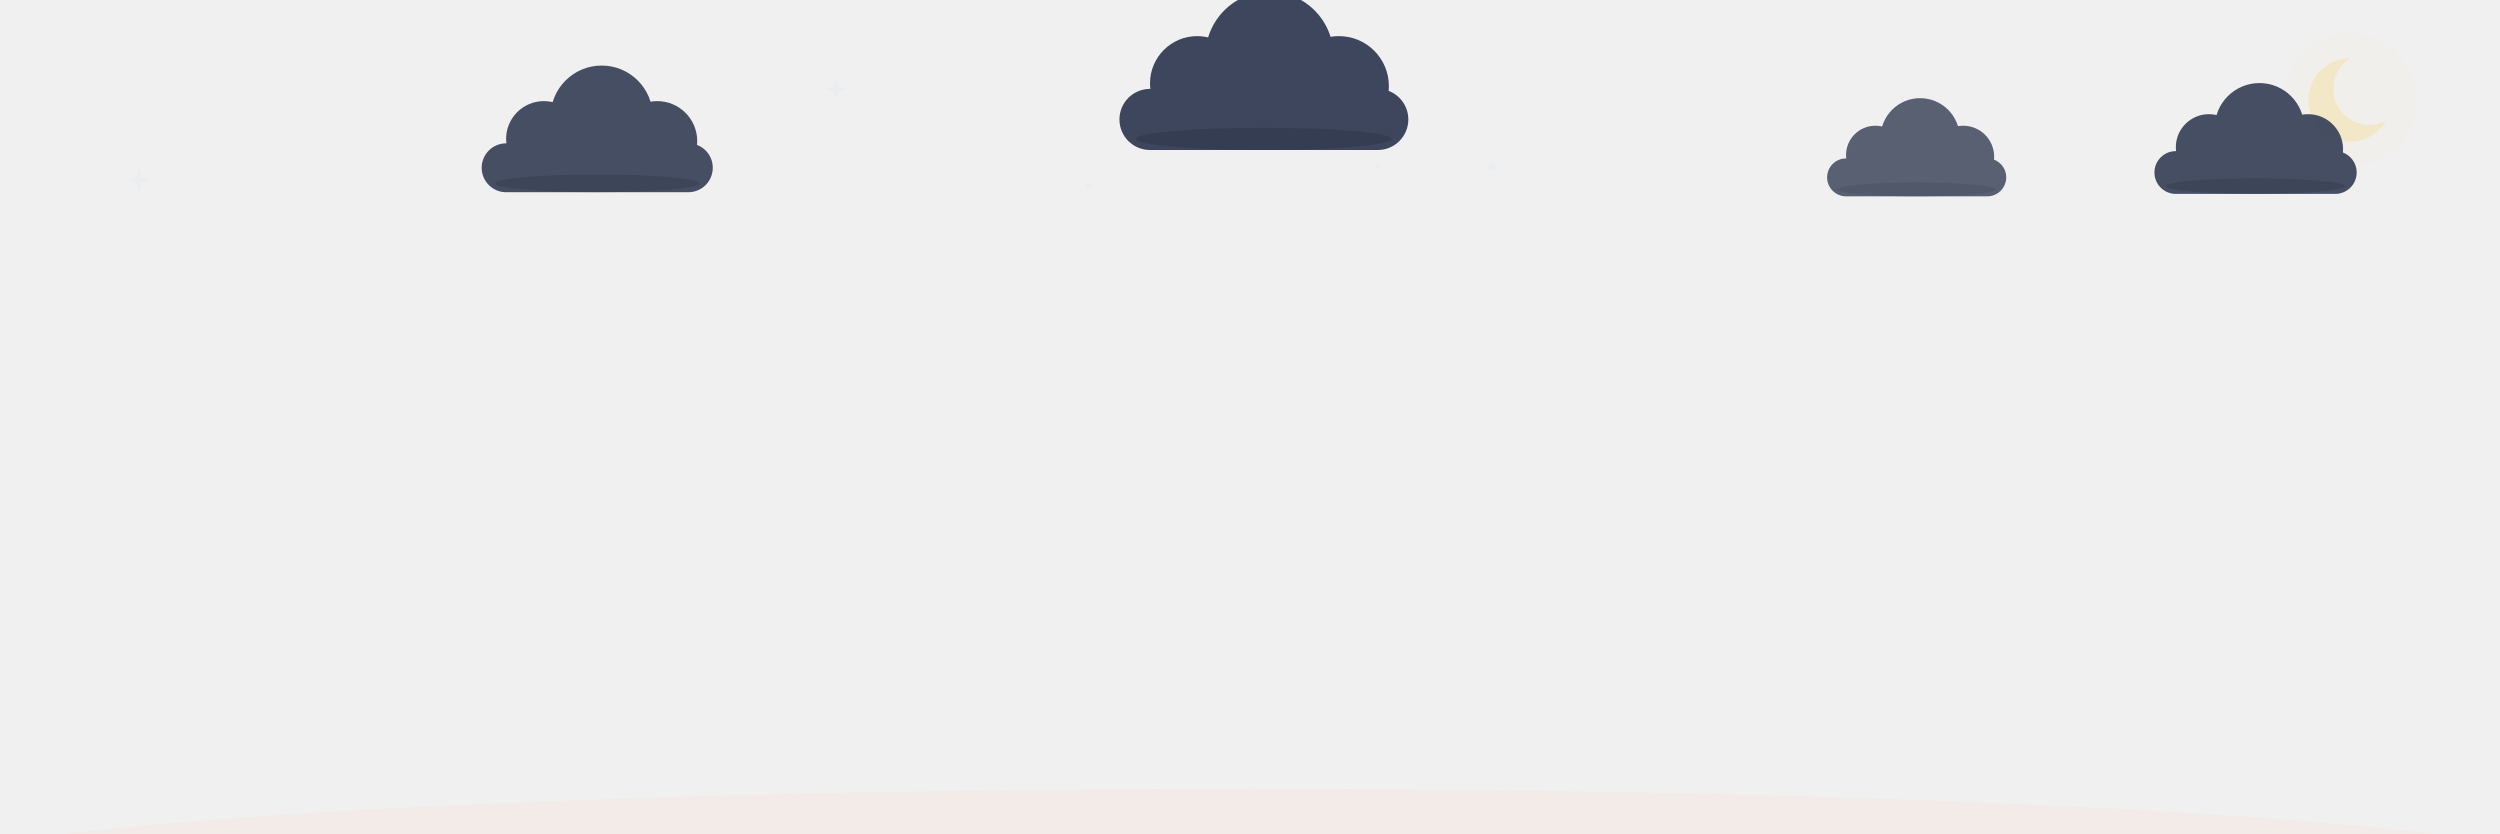
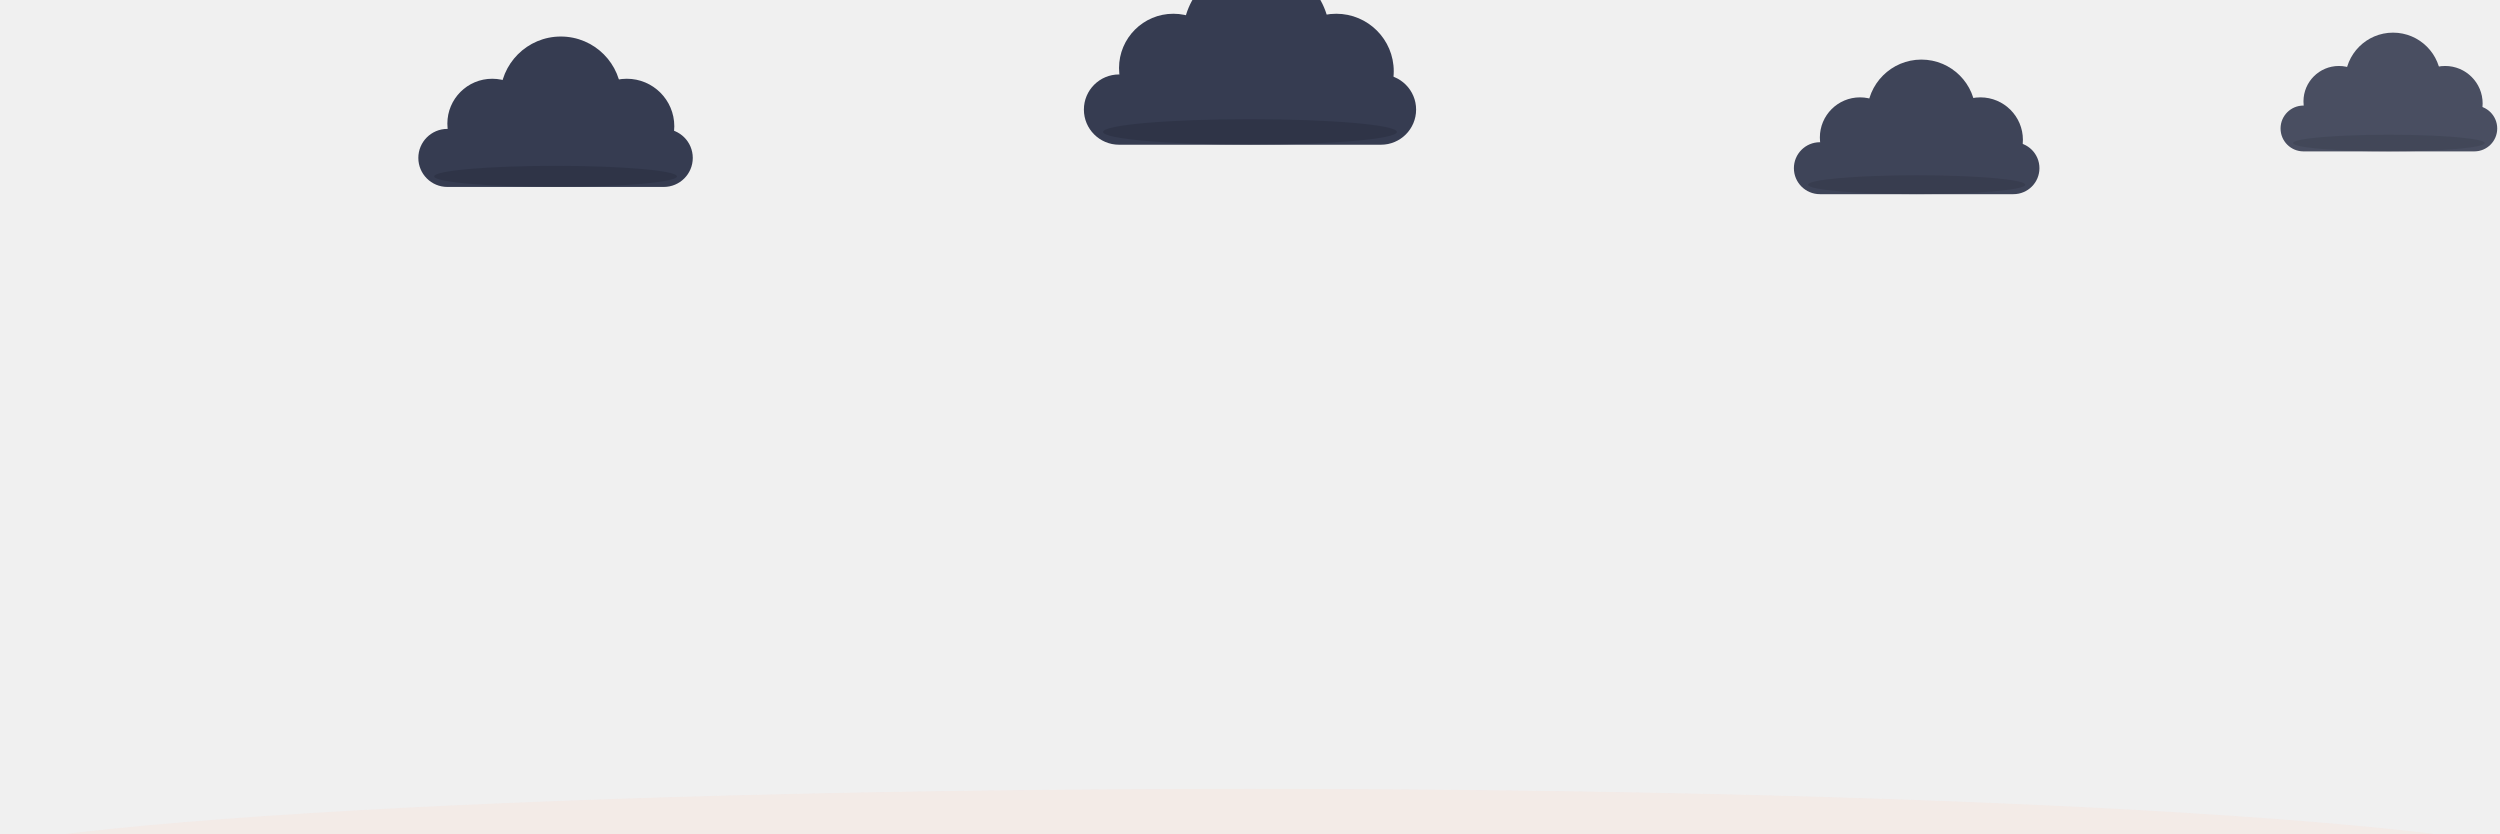
<svg xmlns="http://www.w3.org/2000/svg" viewBox="0 0 900 300" width="900" height="300" font-family="Segoe UI, Ubuntu, Helvetica, Arial, sans-serif">
  <defs>
    <path id="petal" d="M0 0 C-15 -18 -16 -48 0 -62 C16 -48 15 -18 0 0 Z" />
    <path id="leaf" d="M0 0 Q-26 -8 -34 -30 Q-10 -24 0 0 Z" />
    <linearGradient id="pg" x1="0" y1="0" x2="0" y2="-62" gradientUnits="userSpaceOnUse">
      <stop offset="0" stop-color="#FF7A50" />
      <stop offset="1" stop-color="#FFD0BE" />
    </linearGradient>
    <radialGradient id="cg">
      <stop offset="0" stop-color="#FFF3E0" />
      <stop offset="1" stop-color="#FFC79A" />
    </radialGradient>
    <linearGradient id="lg" x1="0" y1="0" x2="-34" y2="-30" gradientUnits="userSpaceOnUse">
      <stop offset="0" stop-color="#8FAE7E" />
      <stop offset="1" stop-color="#B5D3A7" />
    </linearGradient>
  </defs>
-   <g transform="translate(480,28) scale(0.87)">
-     <path d="M0 -5 L1.2 -1.2 L5 0 L1.2 1.2 L0 5 L-1.2 1.2 L-5 0 L-1.2 -1.2 Z" fill="#D9E6F5" opacity="0.2">
-       <animate attributeName="opacity" values="0.15;0.9;0.15" keyTimes="0;0.5;1" dur="3.5s" begin="1.1s" repeatCount="indefinite" />
-     </path>
-   </g>
-   <circle cx="392" cy="67" r="1.2" fill="#D9E6F5" opacity="0.2">
-     <animate attributeName="opacity" values="0.1;0.8;0.1" keyTimes="0;0.5;1" dur="4.4s" begin="3.2s" repeatCount="indefinite" />
-   </circle>
-   <circle cx="496" cy="60" r="1.0" fill="#D9E6F5" opacity="0.2">
-     <animate attributeName="opacity" values="0.1;0.8;0.1" keyTimes="0;0.5;1" dur="2.1s" begin="0.0s" repeatCount="indefinite" />
-   </circle>
-   <g transform="translate(301,32) scale(0.84)">
-     <path d="M0 -5 L1.2 -1.2 L5 0 L1.2 1.2 L0 5 L-1.2 1.2 L-5 0 L-1.2 -1.2 Z" fill="#D9E6F5" opacity="0.2">
-       <animate attributeName="opacity" values="0.15;0.9;0.15" keyTimes="0;0.5;1" dur="3.4s" begin="0.8s" repeatCount="indefinite" />
-     </path>
-   </g>
-   <circle cx="453" cy="22" r="1.5" fill="#D9E6F5" opacity="0.2">
-     <animate attributeName="opacity" values="0.1;0.8;0.1" keyTimes="0;0.5;1" dur="1.9s" begin="2.6s" repeatCount="indefinite" />
-   </circle>
-   <circle cx="537" cy="60" r="1.4" fill="#D9E6F5" opacity="0.2">
-     <animate attributeName="opacity" values="0.1;0.8;0.1" keyTimes="0;0.5;1" dur="2.4s" begin="1.8s" repeatCount="indefinite" />
-   </circle>
-   <g transform="translate(50,65) scale(0.90)">
-     <path d="M0 -5 L1.2 -1.2 L5 0 L1.2 1.2 L0 5 L-1.2 1.2 L-5 0 L-1.2 -1.2 Z" fill="#D9E6F5" opacity="0.2">
-       <animate attributeName="opacity" values="0.15;0.9;0.15" keyTimes="0;0.5;1" dur="2.1s" begin="0.5s" repeatCount="indefinite" />
-     </path>
-   </g>
-   <g transform="translate(846,36)" opacity="1.0">
-     <mask id="nightmoon">
-       <rect x="-22" y="-22" width="44" height="44" fill="white" />
-       <circle cx="7" cy="-4" r="13" fill="black" />
-     </mask>
-     <circle r="24" fill="#F2E6C4" opacity="0.1">
-       <animate attributeName="opacity" values="0.07;0.16;0.07" keyTimes="0;0.5;1" dur="6s" repeatCount="indefinite" />
-     </circle>
-     <circle r="15" fill="#F2E6C4" opacity="0.92" mask="url(#nightmoon)" />
-   </g>
-   <g transform="translate(215,58)">
-     <g opacity="0.95">
-       <animateTransform attributeName="transform" type="translate" values="-26 0;26 3;-26 0" calcMode="spline" keySplines="0.4 0 0.6 1;0.4 0 0.6 1" keyTimes="0;0.5;1" dur="34s" begin="-6s" repeatCount="indefinite" />
-       <g transform="scale(0.8)" fill="#3D465C">
+   <linearGradient id="wx-fade-g" x1="0" y1="0" x2="0" y2="1">
+     <stop offset="0.14" stop-color="#fff" stop-opacity="0" />
+     <stop offset="0.32" stop-color="#fff" stop-opacity="1" />
+     <stop offset="0.84" stop-color="#fff" stop-opacity="1" />
+     <stop offset="1" stop-color="#fff" stop-opacity="0.2" />
+   </linearGradient>
+   <mask id="wx-fade" maskUnits="userSpaceOnUse" x="0" y="0" width="900" height="300">
+     <rect width="900" height="300" fill="url(#wx-fade-g)" />
+   </mask>
+   <g transform="translate(200,54)">
+     <g opacity="1.0">
+       <animateTransform attributeName="transform" type="translate" values="-20 0;20 3;-20 0" calcMode="spline" keySplines="0.4 0 0.6 1;0.4 0 0.6 1" keyTimes="0;0.5;1" dur="38s" begin="-5s" repeatCount="indefinite" />
+       <g transform="scale(0.95)" fill="#363C51">
        <rect x="-52" y="-8" width="104" height="22" rx="11" />
        <circle cx="-24" cy="-10" r="17" />
        <circle cx="2" cy="-20" r="23" />
        <circle cx="27" cy="-9" r="18" />
-         <ellipse cx="0" cy="10" rx="46" ry="4" fill="#2B3245" opacity="0.45" />
-       </g>
-     </g>
-   </g>
-   <g transform="translate(455,40)">
+         <ellipse cx="0" cy="10" rx="46" ry="4" fill="#262B3C" opacity="0.45" />
+       </g>
+     </g>
+   </g>
+   <g transform="translate(450,36)">
    <g opacity="1.0">
-       <animateTransform attributeName="transform" type="translate" values="-34 0;34 3;-34 0" calcMode="spline" keySplines="0.4 0 0.6 1;0.4 0 0.6 1" keyTimes="0;0.5;1" dur="46s" begin="-20s" repeatCount="indefinite" />
-       <g transform="scale(1.0)" fill="#3D465C">
+       <animateTransform attributeName="transform" type="translate" values="-26 0;26 3;-26 0" calcMode="spline" keySplines="0.4 0 0.6 1;0.4 0 0.6 1" keyTimes="0;0.5;1" dur="50s" begin="-21s" repeatCount="indefinite" />
+       <g transform="scale(1.15)" fill="#363C51">
        <rect x="-52" y="-8" width="104" height="22" rx="11" />
        <circle cx="-24" cy="-10" r="17" />
        <circle cx="2" cy="-20" r="23" />
        <circle cx="27" cy="-9" r="18" />
-         <ellipse cx="0" cy="10" rx="46" ry="4" fill="#2B3245" opacity="0.45" />
-       </g>
-     </g>
-   </g>
-   <g transform="translate(690,62)">
-     <g opacity="0.85">
-       <animateTransform attributeName="transform" type="translate" values="-22 0;22 3;-22 0" calcMode="spline" keySplines="0.4 0 0.6 1;0.4 0 0.6 1" keyTimes="0;0.5;1" dur="30s" begin="-11s" repeatCount="indefinite" />
-       <g transform="scale(0.62)" fill="#3D465C">
+         <ellipse cx="0" cy="10" rx="46" ry="4" fill="#262B3C" opacity="0.45" />
+       </g>
+     </g>
+   </g>
+   <g transform="translate(690,58)">
+     <g opacity="0.95">
+       <animateTransform attributeName="transform" type="translate" values="-18 0;18 3;-18 0" calcMode="spline" keySplines="0.4 0 0.6 1;0.4 0 0.6 1" keyTimes="0;0.5;1" dur="42s" begin="-13s" repeatCount="indefinite" />
+       <g transform="scale(0.85)" fill="#363C51">
        <rect x="-52" y="-8" width="104" height="22" rx="11" />
        <circle cx="-24" cy="-10" r="17" />
        <circle cx="2" cy="-20" r="23" />
        <circle cx="27" cy="-9" r="18" />
-         <ellipse cx="0" cy="10" rx="46" ry="4" fill="#2B3245" opacity="0.45" />
-       </g>
-     </g>
-   </g>
-   <g transform="translate(812,60)">
-     <g opacity="0.95">
-       <animateTransform attributeName="transform" type="translate" values="-18 0;18 3;-18 0" calcMode="spline" keySplines="0.4 0 0.6 1;0.4 0 0.6 1" keyTimes="0;0.5;1" dur="40s" begin="-3s" repeatCount="indefinite" />
-       <g transform="scale(0.7)" fill="#3D465C">
+         <ellipse cx="0" cy="10" rx="46" ry="4" fill="#262B3C" opacity="0.45" />
+       </g>
+     </g>
+   </g>
+   <g transform="translate(860,44)">
+     <g opacity="0.9">
+       <animateTransform attributeName="transform" type="translate" values="-16 0;16 3;-16 0" calcMode="spline" keySplines="0.4 0 0.6 1;0.4 0 0.6 1" keyTimes="0;0.5;1" dur="36s" begin="-9s" repeatCount="indefinite" />
+       <g transform="scale(0.75)" fill="#363C51">
        <rect x="-52" y="-8" width="104" height="22" rx="11" />
        <circle cx="-24" cy="-10" r="17" />
        <circle cx="2" cy="-20" r="23" />
        <circle cx="27" cy="-9" r="18" />
-         <ellipse cx="0" cy="10" rx="46" ry="4" fill="#2B3245" opacity="0.45" />
-       </g>
-     </g>
-   </g>
-   <g transform="translate(793,-12)" opacity="0">
-     <animate attributeName="opacity" values="0;0.8;0.8;0" keyTimes="0;0.1;0.8;1" dur="12.3s" begin="1.6s" repeatCount="indefinite" />
-     <g>
-       <animateTransform attributeName="transform" type="translate" values="0 0;-30 160;-59 320" keyTimes="0;0.5;1" dur="12.3s" begin="1.6s" repeatCount="indefinite" />
-       <path d="M0 0 Q-10.5 -4.5 -13.5 -15 Q-4.5 -12 0 0 Z" fill="#9C6C3E">
-         <animateTransform attributeName="transform" type="rotate" values="0;170;350" keyTimes="0;0.5;1" dur="12.3s" begin="1.6s" repeatCount="indefinite" />
-       </path>
-     </g>
-   </g>
-   <g transform="translate(733,-12)" opacity="0">
-     <animate attributeName="opacity" values="0;0.8;0.8;0" keyTimes="0;0.1;0.8;1" dur="9.8s" begin="2.2s" repeatCount="indefinite" />
-     <g>
-       <animateTransform attributeName="transform" type="translate" values="0 0;29 160;58 320" keyTimes="0;0.5;1" dur="9.8s" begin="2.2s" repeatCount="indefinite" />
-       <path d="M0 0 Q-10.5 -4.5 -13.5 -15 Q-4.5 -12 0 0 Z" fill="#8F5230">
-         <animateTransform attributeName="transform" type="rotate" values="0;170;350" keyTimes="0;0.5;1" dur="9.8s" begin="2.2s" repeatCount="indefinite" />
-       </path>
-     </g>
-   </g>
-   <g transform="translate(740,-12)" opacity="0">
-     <animate attributeName="opacity" values="0;0.8;0.8;0" keyTimes="0;0.1;0.8;1" dur="11.0s" begin="0.7s" repeatCount="indefinite" />
-     <g>
-       <animateTransform attributeName="transform" type="translate" values="0 0;-28 160;-56 320" keyTimes="0;0.5;1" dur="11.0s" begin="0.7s" repeatCount="indefinite" />
-       <path d="M0 0 Q-10.5 -4.5 -13.5 -15 Q-4.5 -12 0 0 Z" fill="#9C6C3E">
-         <animateTransform attributeName="transform" type="rotate" values="0;170;350" keyTimes="0;0.5;1" dur="11.0s" begin="0.7s" repeatCount="indefinite" />
-       </path>
+         <ellipse cx="0" cy="10" rx="46" ry="4" fill="#262B3C" opacity="0.45" />
+       </g>
+     </g>
+   </g>
+   <g mask="url(#wx-fade)" opacity="0.6">
+     <g>
+       <animateTransform attributeName="transform" type="translate" values="0 0;0 340" dur="1.11s" begin="-1.00s" repeatCount="indefinite" />
+       <line x1="571" y1="-12" x2="568" y2="0" stroke="#6F84A6" stroke-width="1.3" stroke-linecap="round" />
+     </g>
+     <g>
+       <animateTransform attributeName="transform" type="translate" values="0 0;0 340" dur="1.48s" begin="-1.22s" repeatCount="indefinite" />
+       <line x1="800" y1="-12" x2="797" y2="0" stroke="#6F84A6" stroke-width="1.3" stroke-linecap="round" />
+     </g>
+     <g>
+       <animateTransform attributeName="transform" type="translate" values="0 0;0 340" dur="1.39s" begin="-0.64s" repeatCount="indefinite" />
+       <line x1="357" y1="-12" x2="354" y2="0" stroke="#6F84A6" stroke-width="1.3" stroke-linecap="round" />
+     </g>
+     <g>
+       <animateTransform attributeName="transform" type="translate" values="0 0;0 340" dur="1.29s" begin="-0.43s" repeatCount="indefinite" />
+       <line x1="500" y1="-12" x2="497" y2="0" stroke="#6F84A6" stroke-width="1.3" stroke-linecap="round" />
+     </g>
+     <g>
+       <animateTransform attributeName="transform" type="translate" values="0 0;0 340" dur="1.21s" begin="-0.75s" repeatCount="indefinite" />
+       <line x1="26" y1="-12" x2="23" y2="0" stroke="#6F84A6" stroke-width="1.3" stroke-linecap="round" />
+     </g>
+     <g>
+       <animateTransform attributeName="transform" type="translate" values="0 0;0 340" dur="1.17s" begin="-1.16s" repeatCount="indefinite" />
+       <line x1="558" y1="-12" x2="555" y2="0" stroke="#6F84A6" stroke-width="1.3" stroke-linecap="round" />
+     </g>
+     <g>
+       <animateTransform attributeName="transform" type="translate" values="0 0;0 340" dur="1.49s" begin="-0.61s" repeatCount="indefinite" />
+       <line x1="770" y1="-12" x2="767" y2="0" stroke="#6F84A6" stroke-width="1.3" stroke-linecap="round" />
+     </g>
+     <g>
+       <animateTransform attributeName="transform" type="translate" values="0 0;0 340" dur="1.47s" begin="-0.37s" repeatCount="indefinite" />
+       <line x1="774" y1="-12" x2="771" y2="0" stroke="#6F84A6" stroke-width="1.3" stroke-linecap="round" />
+     </g>
+     <g>
+       <animateTransform attributeName="transform" type="translate" values="0 0;0 340" dur="1.23s" begin="-0.86s" repeatCount="indefinite" />
+       <line x1="241" y1="-12" x2="238" y2="0" stroke="#6F84A6" stroke-width="1.3" stroke-linecap="round" />
+     </g>
+     <g>
+       <animateTransform attributeName="transform" type="translate" values="0 0;0 340" dur="1.11s" begin="-0.07s" repeatCount="indefinite" />
+       <line x1="606" y1="-12" x2="603" y2="0" stroke="#6F84A6" stroke-width="1.3" stroke-linecap="round" />
+     </g>
+     <g>
+       <animateTransform attributeName="transform" type="translate" values="0 0;0 340" dur="1.19s" begin="-0.25s" repeatCount="indefinite" />
+       <line x1="347" y1="-12" x2="344" y2="0" stroke="#6F84A6" stroke-width="1.3" stroke-linecap="round" />
+     </g>
+     <g>
+       <animateTransform attributeName="transform" type="translate" values="0 0;0 340" dur="1.23s" begin="-0.35s" repeatCount="indefinite" />
+       <line x1="823" y1="-12" x2="820" y2="0" stroke="#6F84A6" stroke-width="1.3" stroke-linecap="round" />
+     </g>
+     <g>
+       <animateTransform attributeName="transform" type="translate" values="0 0;0 340" dur="1.31s" begin="-0.40s" repeatCount="indefinite" />
+       <line x1="796" y1="-12" x2="793" y2="0" stroke="#6F84A6" stroke-width="1.3" stroke-linecap="round" />
+     </g>
+     <g>
+       <animateTransform attributeName="transform" type="translate" values="0 0;0 340" dur="1.22s" begin="-0.42s" repeatCount="indefinite" />
+       <line x1="778" y1="-12" x2="775" y2="0" stroke="#6F84A6" stroke-width="1.3" stroke-linecap="round" />
+     </g>
+     <g>
+       <animateTransform attributeName="transform" type="translate" values="0 0;0 340" dur="1.41s" begin="-0.50s" repeatCount="indefinite" />
+       <line x1="223" y1="-12" x2="220" y2="0" stroke="#6F84A6" stroke-width="1.3" stroke-linecap="round" />
+     </g>
+     <g>
+       <animateTransform attributeName="transform" type="translate" values="0 0;0 340" dur="1.48s" begin="-1.03s" repeatCount="indefinite" />
+       <line x1="397" y1="-12" x2="394" y2="0" stroke="#6F84A6" stroke-width="1.3" stroke-linecap="round" />
+     </g>
+     <g>
+       <animateTransform attributeName="transform" type="translate" values="0 0;0 340" dur="1.36s" begin="-0.62s" repeatCount="indefinite" />
+       <line x1="599" y1="-12" x2="596" y2="0" stroke="#6F84A6" stroke-width="1.3" stroke-linecap="round" />
+     </g>
+     <g>
+       <animateTransform attributeName="transform" type="translate" values="0 0;0 340" dur="1.43s" begin="-0.29s" repeatCount="indefinite" />
+       <line x1="497" y1="-12" x2="494" y2="0" stroke="#6F84A6" stroke-width="1.3" stroke-linecap="round" />
+     </g>
+     <g>
+       <animateTransform attributeName="transform" type="translate" values="0 0;0 340" dur="1.20s" begin="-0.36s" repeatCount="indefinite" />
+       <line x1="446" y1="-12" x2="443" y2="0" stroke="#6F84A6" stroke-width="1.3" stroke-linecap="round" />
+     </g>
+     <g>
+       <animateTransform attributeName="transform" type="translate" values="0 0;0 340" dur="1.46s" begin="-1.20s" repeatCount="indefinite" />
+       <line x1="149" y1="-12" x2="146" y2="0" stroke="#6F84A6" stroke-width="1.3" stroke-linecap="round" />
+     </g>
+     <g>
+       <animateTransform attributeName="transform" type="translate" values="0 0;0 340" dur="1.14s" begin="-1.04s" repeatCount="indefinite" />
+       <line x1="50" y1="-12" x2="47" y2="0" stroke="#6F84A6" stroke-width="1.3" stroke-linecap="round" />
+     </g>
+     <g>
+       <animateTransform attributeName="transform" type="translate" values="0 0;0 340" dur="1.38s" begin="-0.83s" repeatCount="indefinite" />
+       <line x1="637" y1="-12" x2="634" y2="0" stroke="#6F84A6" stroke-width="1.3" stroke-linecap="round" />
+     </g>
+     <g>
+       <animateTransform attributeName="transform" type="translate" values="0 0;0 340" dur="1.39s" begin="-0.92s" repeatCount="indefinite" />
+       <line x1="207" y1="-12" x2="204" y2="0" stroke="#6F84A6" stroke-width="1.3" stroke-linecap="round" />
+     </g>
+     <g>
+       <animateTransform attributeName="transform" type="translate" values="0 0;0 340" dur="1.22s" begin="-0.07s" repeatCount="indefinite" />
+       <line x1="504" y1="-12" x2="501" y2="0" stroke="#6F84A6" stroke-width="1.3" stroke-linecap="round" />
+     </g>
+     <g>
+       <animateTransform attributeName="transform" type="translate" values="0 0;0 340" dur="1.24s" begin="-1.15s" repeatCount="indefinite" />
+       <line x1="376" y1="-12" x2="373" y2="0" stroke="#6F84A6" stroke-width="1.3" stroke-linecap="round" />
+     </g>
+     <g>
+       <animateTransform attributeName="transform" type="translate" values="0 0;0 340" dur="1.39s" begin="-0.92s" repeatCount="indefinite" />
+       <line x1="153" y1="-12" x2="150" y2="0" stroke="#6F84A6" stroke-width="1.3" stroke-linecap="round" />
+     </g>
+     <g>
+       <animateTransform attributeName="transform" type="translate" values="0 0;0 340" dur="1.17s" begin="-0.14s" repeatCount="indefinite" />
+       <line x1="80" y1="-12" x2="77" y2="0" stroke="#6F84A6" stroke-width="1.3" stroke-linecap="round" />
+     </g>
+     <g>
+       <animateTransform attributeName="transform" type="translate" values="0 0;0 340" dur="1.16s" begin="-0.22s" repeatCount="indefinite" />
+       <line x1="20" y1="-12" x2="17" y2="0" stroke="#6F84A6" stroke-width="1.3" stroke-linecap="round" />
+     </g>
+     <g>
+       <animateTransform attributeName="transform" type="translate" values="0 0;0 340" dur="1.13s" begin="-0.41s" repeatCount="indefinite" />
+       <line x1="814" y1="-12" x2="811" y2="0" stroke="#6F84A6" stroke-width="1.3" stroke-linecap="round" />
+     </g>
+     <g>
+       <animateTransform attributeName="transform" type="translate" values="0 0;0 340" dur="1.37s" begin="-0.35s" repeatCount="indefinite" />
+       <line x1="93" y1="-12" x2="90" y2="0" stroke="#6F84A6" stroke-width="1.3" stroke-linecap="round" />
+     </g>
+     <g>
+       <animateTransform attributeName="transform" type="translate" values="0 0;0 340" dur="1.28s" begin="-0.54s" repeatCount="indefinite" />
+       <line x1="362" y1="-12" x2="359" y2="0" stroke="#6F84A6" stroke-width="1.3" stroke-linecap="round" />
+     </g>
+     <g>
+       <animateTransform attributeName="transform" type="translate" values="0 0;0 340" dur="1.11s" begin="-0.08s" repeatCount="indefinite" />
+       <line x1="854" y1="-12" x2="851" y2="0" stroke="#6F84A6" stroke-width="1.3" stroke-linecap="round" />
+     </g>
+     <g>
+       <animateTransform attributeName="transform" type="translate" values="0 0;0 340" dur="1.32s" begin="-0.90s" repeatCount="indefinite" />
+       <line x1="795" y1="-12" x2="792" y2="0" stroke="#6F84A6" stroke-width="1.3" stroke-linecap="round" />
+     </g>
+     <g>
+       <animateTransform attributeName="transform" type="translate" values="0 0;0 340" dur="1.47s" begin="-1.12s" repeatCount="indefinite" />
+       <line x1="874" y1="-12" x2="871" y2="0" stroke="#6F84A6" stroke-width="1.3" stroke-linecap="round" />
    </g>
  </g>
  <ellipse cx="450" cy="314" rx="480" ry="30" fill="#FFD0BE" opacity="0.18" />
  <g stroke="#9CBE8B" stroke-width="3" fill="none" stroke-linecap="round" opacity="0.55">
    <path d="M188 300 Q194 280 186 264" stroke-dasharray="42" stroke-dashoffset="42">
      <animate attributeName="stroke-dashoffset" from="42" to="0" begin="0.5s" dur="0.6s" fill="freeze" />
    </path>
    <path d="M104 300 Q98 284 106 272" stroke-dasharray="34" stroke-dashoffset="34">
      <animate attributeName="stroke-dashoffset" from="34" to="0" begin="0.7s" dur="0.6s" fill="freeze" />
    </path>
    <path d="M710 300 Q716 280 708 266" stroke-dasharray="40" stroke-dashoffset="40">
      <animate attributeName="stroke-dashoffset" from="40" to="0" begin="0.6s" dur="0.6s" fill="freeze" />
    </path>
    <path d="M872 300 Q866 284 874 272" stroke-dasharray="34" stroke-dashoffset="34">
      <animate attributeName="stroke-dashoffset" from="34" to="0" begin="0.8s" dur="0.6s" fill="freeze" />
    </path>
  </g>
  <g stroke="#8FAE7E" fill="none" stroke-linecap="round">
    <path d="M140 300 C148 252 130 178 140 134" stroke-width="4.5" stroke-dasharray="180" stroke-dashoffset="180">
      <animate attributeName="stroke-dashoffset" from="180" to="0" begin="0s" dur="1s" calcMode="spline" keyTimes="0;1" keySplines="0.3 0 0.3 1" fill="freeze" />
    </path>
    <path d="M64 300 C70 268 58 232 64 196" stroke-width="3" stroke-dasharray="112" stroke-dashoffset="112">
      <animate attributeName="stroke-dashoffset" from="112" to="0" begin="0.3s" dur="0.8s" calcMode="spline" keyTimes="0;1" keySplines="0.3 0 0.3 1" fill="freeze" />
    </path>
    <path d="M760 300 C752 250 770 172 760 129" stroke-width="4.5" stroke-dasharray="182" stroke-dashoffset="182">
      <animate attributeName="stroke-dashoffset" from="182" to="0" begin="0.15s" dur="1s" calcMode="spline" keyTimes="0;1" keySplines="0.3 0 0.3 1" fill="freeze" />
    </path>
    <path d="M836 300 C830 270 842 234 836 200" stroke-width="3" stroke-dasharray="108" stroke-dashoffset="108">
      <animate attributeName="stroke-dashoffset" from="108" to="0" begin="0.45s" dur="0.8s" calcMode="spline" keyTimes="0;1" keySplines="0.3 0 0.3 1" fill="freeze" />
    </path>
  </g>
  <g transform="translate(142,224)">
    <use href="#leaf" fill="url(#lg)" opacity="0" transform="scale(0)">
      <animate attributeName="opacity" from="0" to="1" begin="0.6s" dur="0.3s" fill="freeze" />
      <animateTransform attributeName="transform" type="scale" from="0" to="1" begin="0.6s" dur="0.6s" calcMode="spline" keyTimes="0;1" keySplines="0.2 0.8 0.3 1" fill="freeze" />
    </use>
  </g>
  <g transform="translate(137,186) scale(-1,1)">
    <use href="#leaf" fill="url(#lg)" opacity="0" transform="scale(0)">
      <animate attributeName="opacity" from="0" to="1" begin="0.78s" dur="0.3s" fill="freeze" />
      <animateTransform attributeName="transform" type="scale" from="0" to="1" begin="0.78s" dur="0.6s" calcMode="spline" keyTimes="0;1" keySplines="0.2 0.8 0.3 1" fill="freeze" />
    </use>
  </g>
  <g transform="translate(758,220) scale(-1,1)">
    <use href="#leaf" fill="url(#lg)" opacity="0" transform="scale(0)">
      <animate attributeName="opacity" from="0" to="1" begin="0.7s" dur="0.3s" fill="freeze" />
      <animateTransform attributeName="transform" type="scale" from="0" to="1" begin="0.7s" dur="0.6s" calcMode="spline" keyTimes="0;1" keySplines="0.2 0.8 0.3 1" fill="freeze" />
    </use>
  </g>
  <g transform="translate(763,182)">
    <use href="#leaf" fill="url(#lg)" opacity="0" transform="scale(0)">
      <animate attributeName="opacity" from="0" to="1" begin="0.88s" dur="0.3s" fill="freeze" />
      <animateTransform attributeName="transform" type="scale" from="0" to="1" begin="0.88s" dur="0.6s" calcMode="spline" keyTimes="0;1" keySplines="0.2 0.8 0.3 1" fill="freeze" />
    </use>
  </g>
  <g transform="translate(65,252) scale(0.6)">
    <use href="#leaf" fill="url(#lg)" opacity="0" transform="scale(0)">
      <animate attributeName="opacity" from="0" to="1" begin="0.9s" dur="0.3s" fill="freeze" />
      <animateTransform attributeName="transform" type="scale" from="0" to="1" begin="0.9s" dur="0.5s" calcMode="spline" keyTimes="0;1" keySplines="0.2 0.8 0.3 1" fill="freeze" />
    </use>
  </g>
  <g transform="translate(835,256) scale(-0.6,0.6)">
    <use href="#leaf" fill="url(#lg)" opacity="0" transform="scale(0)">
      <animate attributeName="opacity" from="0" to="1" begin="1.0s" dur="0.3s" fill="freeze" />
      <animateTransform attributeName="transform" type="scale" from="0" to="1" begin="1.0s" dur="0.5s" calcMode="spline" keyTimes="0;1" keySplines="0.2 0.8 0.3 1" fill="freeze" />
    </use>
  </g>
  <g transform="translate(140,132)">
    <g>
      <animateTransform attributeName="transform" type="rotate" values="0 0 0;2.2 0 0;0 0 0;-2.2 0 0;0 0 0" keyTimes="0;0.25;0.5;0.75;1" dur="7s" begin="2.8s" repeatCount="indefinite" />
      <g>
        <animateTransform attributeName="transform" type="rotate" from="0 0 0" to="0 0 0" begin="1s" dur="1.4s" fill="freeze" />
        <use href="#petal" fill="url(#pg)" opacity="0" transform="scale(0.15)">
          <animate attributeName="opacity" from="0" to="0.95" begin="1s" dur="0.45s" fill="freeze" />
          <animateTransform attributeName="transform" type="scale" from="0.15" to="1" begin="1s" dur="1.4s" calcMode="spline" keyTimes="0;1" keySplines="0.2 0.7 0.2 1" fill="freeze" />
        </use>
      </g>
      <g>
        <animateTransform attributeName="transform" type="rotate" from="0 0 0" to="45 0 0" begin="1.06s" dur="1.4s" calcMode="spline" keyTimes="0;1" keySplines="0.2 0.7 0.2 1" fill="freeze" />
        <use href="#petal" fill="url(#pg)" opacity="0" transform="scale(0.15)">
          <animate attributeName="opacity" from="0" to="0.95" begin="1.06s" dur="0.45s" fill="freeze" />
          <animateTransform attributeName="transform" type="scale" from="0.15" to="1" begin="1.06s" dur="1.4s" calcMode="spline" keyTimes="0;1" keySplines="0.2 0.7 0.2 1" fill="freeze" />
        </use>
      </g>
      <g>
        <animateTransform attributeName="transform" type="rotate" from="0 0 0" to="-45 0 0" begin="1.12s" dur="1.4s" calcMode="spline" keyTimes="0;1" keySplines="0.2 0.7 0.2 1" fill="freeze" />
        <use href="#petal" fill="url(#pg)" opacity="0" transform="scale(0.15)">
          <animate attributeName="opacity" from="0" to="0.95" begin="1.12s" dur="0.45s" fill="freeze" />
          <animateTransform attributeName="transform" type="scale" from="0.15" to="1" begin="1.12s" dur="1.4s" calcMode="spline" keyTimes="0;1" keySplines="0.2 0.7 0.2 1" fill="freeze" />
        </use>
      </g>
      <g>
        <animateTransform attributeName="transform" type="rotate" from="0 0 0" to="90 0 0" begin="1.18s" dur="1.4s" calcMode="spline" keyTimes="0;1" keySplines="0.2 0.7 0.2 1" fill="freeze" />
        <use href="#petal" fill="url(#pg)" opacity="0" transform="scale(0.15)">
          <animate attributeName="opacity" from="0" to="0.95" begin="1.18s" dur="0.45s" fill="freeze" />
          <animateTransform attributeName="transform" type="scale" from="0.15" to="1" begin="1.18s" dur="1.4s" calcMode="spline" keyTimes="0;1" keySplines="0.2 0.7 0.2 1" fill="freeze" />
        </use>
      </g>
      <g>
        <animateTransform attributeName="transform" type="rotate" from="0 0 0" to="-90 0 0" begin="1.24s" dur="1.4s" calcMode="spline" keyTimes="0;1" keySplines="0.2 0.7 0.2 1" fill="freeze" />
        <use href="#petal" fill="url(#pg)" opacity="0" transform="scale(0.15)">
          <animate attributeName="opacity" from="0" to="0.95" begin="1.24s" dur="0.45s" fill="freeze" />
          <animateTransform attributeName="transform" type="scale" from="0.15" to="1" begin="1.24s" dur="1.4s" calcMode="spline" keyTimes="0;1" keySplines="0.2 0.7 0.2 1" fill="freeze" />
        </use>
      </g>
      <g>
        <animateTransform attributeName="transform" type="rotate" from="0 0 0" to="135 0 0" begin="1.3s" dur="1.4s" calcMode="spline" keyTimes="0;1" keySplines="0.2 0.7 0.2 1" fill="freeze" />
        <use href="#petal" fill="url(#pg)" opacity="0" transform="scale(0.15)">
          <animate attributeName="opacity" from="0" to="0.95" begin="1.3s" dur="0.45s" fill="freeze" />
          <animateTransform attributeName="transform" type="scale" from="0.15" to="1" begin="1.3s" dur="1.4s" calcMode="spline" keyTimes="0;1" keySplines="0.2 0.7 0.2 1" fill="freeze" />
        </use>
      </g>
      <g>
        <animateTransform attributeName="transform" type="rotate" from="0 0 0" to="-135 0 0" begin="1.36s" dur="1.4s" calcMode="spline" keyTimes="0;1" keySplines="0.2 0.7 0.2 1" fill="freeze" />
        <use href="#petal" fill="url(#pg)" opacity="0" transform="scale(0.15)">
          <animate attributeName="opacity" from="0" to="0.95" begin="1.36s" dur="0.45s" fill="freeze" />
          <animateTransform attributeName="transform" type="scale" from="0.15" to="1" begin="1.36s" dur="1.4s" calcMode="spline" keyTimes="0;1" keySplines="0.2 0.7 0.2 1" fill="freeze" />
        </use>
      </g>
      <g>
        <animateTransform attributeName="transform" type="rotate" from="0 0 0" to="180 0 0" begin="1.42s" dur="1.4s" calcMode="spline" keyTimes="0;1" keySplines="0.2 0.7 0.2 1" fill="freeze" />
        <use href="#petal" fill="url(#pg)" opacity="0" transform="scale(0.15)">
          <animate attributeName="opacity" from="0" to="0.95" begin="1.42s" dur="0.45s" fill="freeze" />
          <animateTransform attributeName="transform" type="scale" from="0.15" to="1" begin="1.42s" dur="1.4s" calcMode="spline" keyTimes="0;1" keySplines="0.2 0.7 0.2 1" fill="freeze" />
        </use>
      </g>
      <g opacity="0">
        <animate attributeName="opacity" from="0" to="1" begin="1.9s" dur="0.5s" fill="freeze" />
        <animateTransform attributeName="transform" type="scale" from="0" to="1" begin="1.9s" dur="0.6s" calcMode="spline" keyTimes="0;1" keySplines="0.2 0.9 0.3 1" fill="freeze" />
        <circle r="17" fill="#F4694A" />
        <circle r="11" fill="url(#cg)" />
        <g fill="#F4694A">
          <circle cx="0" cy="-6.5" r="1.5" />
          <circle cx="5.6" cy="-3.2" r="1.5" />
          <circle cx="5.6" cy="3.2" r="1.5" />
          <circle cx="0" cy="6.5" r="1.5" />
          <circle cx="-5.6" cy="3.2" r="1.5" />
          <circle cx="-5.6" cy="-3.2" r="1.5" />
        </g>
      </g>
    </g>
  </g>
  <g transform="translate(64,196) scale(0.55)">
    <g>
      <animateTransform attributeName="transform" type="rotate" values="0 0 0;-2.6 0 0;0 0 0;2.6 0 0;0 0 0" keyTimes="0;0.25;0.5;0.75;1" dur="6s" begin="3s" repeatCount="indefinite" />
      <g>
        <animateTransform attributeName="transform" type="rotate" from="0 0 0" to="0 0 0" begin="1.25s" dur="1.3s" fill="freeze" />
        <use href="#petal" fill="url(#pg)" opacity="0" transform="scale(0.15)">
          <animate attributeName="opacity" from="0" to="0.95" begin="1.25s" dur="0.45s" fill="freeze" />
          <animateTransform attributeName="transform" type="scale" from="0.15" to="1" begin="1.25s" dur="1.3s" calcMode="spline" keyTimes="0;1" keySplines="0.2 0.7 0.2 1" fill="freeze" />
        </use>
      </g>
      <g>
        <animateTransform attributeName="transform" type="rotate" from="0 0 0" to="45 0 0" begin="1.31s" dur="1.3s" calcMode="spline" keyTimes="0;1" keySplines="0.2 0.7 0.2 1" fill="freeze" />
        <use href="#petal" fill="url(#pg)" opacity="0" transform="scale(0.15)">
          <animate attributeName="opacity" from="0" to="0.95" begin="1.31s" dur="0.45s" fill="freeze" />
          <animateTransform attributeName="transform" type="scale" from="0.15" to="1" begin="1.31s" dur="1.3s" calcMode="spline" keyTimes="0;1" keySplines="0.2 0.7 0.2 1" fill="freeze" />
        </use>
      </g>
      <g>
        <animateTransform attributeName="transform" type="rotate" from="0 0 0" to="-45 0 0" begin="1.37s" dur="1.3s" calcMode="spline" keyTimes="0;1" keySplines="0.2 0.7 0.2 1" fill="freeze" />
        <use href="#petal" fill="url(#pg)" opacity="0" transform="scale(0.15)">
          <animate attributeName="opacity" from="0" to="0.95" begin="1.37s" dur="0.45s" fill="freeze" />
          <animateTransform attributeName="transform" type="scale" from="0.15" to="1" begin="1.37s" dur="1.3s" calcMode="spline" keyTimes="0;1" keySplines="0.2 0.7 0.2 1" fill="freeze" />
        </use>
      </g>
      <g>
        <animateTransform attributeName="transform" type="rotate" from="0 0 0" to="90 0 0" begin="1.43s" dur="1.3s" calcMode="spline" keyTimes="0;1" keySplines="0.2 0.7 0.2 1" fill="freeze" />
        <use href="#petal" fill="url(#pg)" opacity="0" transform="scale(0.15)">
          <animate attributeName="opacity" from="0" to="0.95" begin="1.43s" dur="0.45s" fill="freeze" />
          <animateTransform attributeName="transform" type="scale" from="0.15" to="1" begin="1.43s" dur="1.3s" calcMode="spline" keyTimes="0;1" keySplines="0.2 0.7 0.2 1" fill="freeze" />
        </use>
      </g>
      <g>
        <animateTransform attributeName="transform" type="rotate" from="0 0 0" to="-90 0 0" begin="1.49s" dur="1.3s" calcMode="spline" keyTimes="0;1" keySplines="0.2 0.7 0.2 1" fill="freeze" />
        <use href="#petal" fill="url(#pg)" opacity="0" transform="scale(0.15)">
          <animate attributeName="opacity" from="0" to="0.95" begin="1.49s" dur="0.45s" fill="freeze" />
          <animateTransform attributeName="transform" type="scale" from="0.15" to="1" begin="1.49s" dur="1.3s" calcMode="spline" keyTimes="0;1" keySplines="0.2 0.7 0.2 1" fill="freeze" />
        </use>
      </g>
      <g>
        <animateTransform attributeName="transform" type="rotate" from="0 0 0" to="135 0 0" begin="1.55s" dur="1.3s" calcMode="spline" keyTimes="0;1" keySplines="0.2 0.7 0.2 1" fill="freeze" />
        <use href="#petal" fill="url(#pg)" opacity="0" transform="scale(0.15)">
          <animate attributeName="opacity" from="0" to="0.95" begin="1.55s" dur="0.45s" fill="freeze" />
          <animateTransform attributeName="transform" type="scale" from="0.15" to="1" begin="1.55s" dur="1.3s" calcMode="spline" keyTimes="0;1" keySplines="0.2 0.7 0.2 1" fill="freeze" />
        </use>
      </g>
      <g>
        <animateTransform attributeName="transform" type="rotate" from="0 0 0" to="-135 0 0" begin="1.61s" dur="1.3s" calcMode="spline" keyTimes="0;1" keySplines="0.2 0.7 0.2 1" fill="freeze" />
        <use href="#petal" fill="url(#pg)" opacity="0" transform="scale(0.15)">
          <animate attributeName="opacity" from="0" to="0.95" begin="1.61s" dur="0.45s" fill="freeze" />
          <animateTransform attributeName="transform" type="scale" from="0.15" to="1" begin="1.61s" dur="1.3s" calcMode="spline" keyTimes="0;1" keySplines="0.2 0.7 0.2 1" fill="freeze" />
        </use>
      </g>
      <g>
        <animateTransform attributeName="transform" type="rotate" from="0 0 0" to="180 0 0" begin="1.67s" dur="1.3s" calcMode="spline" keyTimes="0;1" keySplines="0.2 0.7 0.2 1" fill="freeze" />
        <use href="#petal" fill="url(#pg)" opacity="0" transform="scale(0.15)">
          <animate attributeName="opacity" from="0" to="0.95" begin="1.67s" dur="0.45s" fill="freeze" />
          <animateTransform attributeName="transform" type="scale" from="0.15" to="1" begin="1.67s" dur="1.3s" calcMode="spline" keyTimes="0;1" keySplines="0.2 0.7 0.2 1" fill="freeze" />
        </use>
      </g>
      <g opacity="0">
        <animate attributeName="opacity" from="0" to="1" begin="2.1s" dur="0.5s" fill="freeze" />
        <animateTransform attributeName="transform" type="scale" from="0" to="1" begin="2.1s" dur="0.6s" calcMode="spline" keyTimes="0;1" keySplines="0.2 0.9 0.3 1" fill="freeze" />
        <circle r="17" fill="#F4694A" />
        <circle r="11" fill="url(#cg)" />
      </g>
    </g>
  </g>
  <g transform="translate(760,127)">
    <g>
      <animateTransform attributeName="transform" type="rotate" values="0 0 0;-2.2 0 0;0 0 0;2.2 0 0;0 0 0" keyTimes="0;0.25;0.5;0.75;1" dur="7.5s" begin="2.9s" repeatCount="indefinite" />
      <g>
        <animateTransform attributeName="transform" type="rotate" from="0 0 0" to="0 0 0" begin="1.1s" dur="1.4s" fill="freeze" />
        <use href="#petal" fill="url(#pg)" opacity="0" transform="scale(0.15)">
          <animate attributeName="opacity" from="0" to="0.95" begin="1.1s" dur="0.45s" fill="freeze" />
          <animateTransform attributeName="transform" type="scale" from="0.15" to="1" begin="1.1s" dur="1.4s" calcMode="spline" keyTimes="0;1" keySplines="0.2 0.7 0.2 1" fill="freeze" />
        </use>
      </g>
      <g>
        <animateTransform attributeName="transform" type="rotate" from="0 0 0" to="-45 0 0" begin="1.16s" dur="1.4s" calcMode="spline" keyTimes="0;1" keySplines="0.2 0.7 0.2 1" fill="freeze" />
        <use href="#petal" fill="url(#pg)" opacity="0" transform="scale(0.15)">
          <animate attributeName="opacity" from="0" to="0.95" begin="1.16s" dur="0.45s" fill="freeze" />
          <animateTransform attributeName="transform" type="scale" from="0.15" to="1" begin="1.16s" dur="1.4s" calcMode="spline" keyTimes="0;1" keySplines="0.2 0.7 0.2 1" fill="freeze" />
        </use>
      </g>
      <g>
        <animateTransform attributeName="transform" type="rotate" from="0 0 0" to="45 0 0" begin="1.22s" dur="1.4s" calcMode="spline" keyTimes="0;1" keySplines="0.2 0.7 0.2 1" fill="freeze" />
        <use href="#petal" fill="url(#pg)" opacity="0" transform="scale(0.15)">
          <animate attributeName="opacity" from="0" to="0.95" begin="1.22s" dur="0.45s" fill="freeze" />
          <animateTransform attributeName="transform" type="scale" from="0.15" to="1" begin="1.22s" dur="1.4s" calcMode="spline" keyTimes="0;1" keySplines="0.2 0.7 0.2 1" fill="freeze" />
        </use>
      </g>
      <g>
        <animateTransform attributeName="transform" type="rotate" from="0 0 0" to="-90 0 0" begin="1.28s" dur="1.4s" calcMode="spline" keyTimes="0;1" keySplines="0.2 0.7 0.2 1" fill="freeze" />
        <use href="#petal" fill="url(#pg)" opacity="0" transform="scale(0.15)">
          <animate attributeName="opacity" from="0" to="0.95" begin="1.28s" dur="0.45s" fill="freeze" />
          <animateTransform attributeName="transform" type="scale" from="0.15" to="1" begin="1.28s" dur="1.4s" calcMode="spline" keyTimes="0;1" keySplines="0.2 0.7 0.2 1" fill="freeze" />
        </use>
      </g>
      <g>
        <animateTransform attributeName="transform" type="rotate" from="0 0 0" to="90 0 0" begin="1.34s" dur="1.4s" calcMode="spline" keyTimes="0;1" keySplines="0.2 0.7 0.2 1" fill="freeze" />
        <use href="#petal" fill="url(#pg)" opacity="0" transform="scale(0.15)">
          <animate attributeName="opacity" from="0" to="0.95" begin="1.34s" dur="0.45s" fill="freeze" />
          <animateTransform attributeName="transform" type="scale" from="0.15" to="1" begin="1.34s" dur="1.4s" calcMode="spline" keyTimes="0;1" keySplines="0.2 0.7 0.2 1" fill="freeze" />
        </use>
      </g>
      <g>
        <animateTransform attributeName="transform" type="rotate" from="0 0 0" to="-135 0 0" begin="1.4s" dur="1.4s" calcMode="spline" keyTimes="0;1" keySplines="0.2 0.7 0.2 1" fill="freeze" />
        <use href="#petal" fill="url(#pg)" opacity="0" transform="scale(0.15)">
          <animate attributeName="opacity" from="0" to="0.95" begin="1.4s" dur="0.45s" fill="freeze" />
          <animateTransform attributeName="transform" type="scale" from="0.15" to="1" begin="1.4s" dur="1.4s" calcMode="spline" keyTimes="0;1" keySplines="0.2 0.7 0.2 1" fill="freeze" />
        </use>
      </g>
      <g>
        <animateTransform attributeName="transform" type="rotate" from="0 0 0" to="135 0 0" begin="1.46s" dur="1.4s" calcMode="spline" keyTimes="0;1" keySplines="0.2 0.7 0.2 1" fill="freeze" />
        <use href="#petal" fill="url(#pg)" opacity="0" transform="scale(0.15)">
          <animate attributeName="opacity" from="0" to="0.95" begin="1.46s" dur="0.45s" fill="freeze" />
          <animateTransform attributeName="transform" type="scale" from="0.15" to="1" begin="1.46s" dur="1.4s" calcMode="spline" keyTimes="0;1" keySplines="0.2 0.7 0.2 1" fill="freeze" />
        </use>
      </g>
      <g>
        <animateTransform attributeName="transform" type="rotate" from="0 0 0" to="180 0 0" begin="1.52s" dur="1.4s" calcMode="spline" keyTimes="0;1" keySplines="0.2 0.7 0.2 1" fill="freeze" />
        <use href="#petal" fill="url(#pg)" opacity="0" transform="scale(0.15)">
          <animate attributeName="opacity" from="0" to="0.95" begin="1.52s" dur="0.45s" fill="freeze" />
          <animateTransform attributeName="transform" type="scale" from="0.15" to="1" begin="1.52s" dur="1.4s" calcMode="spline" keyTimes="0;1" keySplines="0.2 0.7 0.2 1" fill="freeze" />
        </use>
      </g>
      <g opacity="0">
        <animate attributeName="opacity" from="0" to="1" begin="2s" dur="0.5s" fill="freeze" />
        <animateTransform attributeName="transform" type="scale" from="0" to="1" begin="2s" dur="0.6s" calcMode="spline" keyTimes="0;1" keySplines="0.2 0.9 0.3 1" fill="freeze" />
        <circle r="17" fill="#F4694A" />
        <circle r="11" fill="url(#cg)" />
        <g fill="#F4694A">
          <circle cx="0" cy="-6.5" r="1.5" />
          <circle cx="5.6" cy="-3.2" r="1.5" />
          <circle cx="5.6" cy="3.2" r="1.5" />
          <circle cx="0" cy="6.5" r="1.5" />
          <circle cx="-5.6" cy="3.2" r="1.5" />
          <circle cx="-5.6" cy="-3.2" r="1.5" />
        </g>
      </g>
    </g>
  </g>
  <g transform="translate(836,200) scale(0.55)">
    <g>
      <animateTransform attributeName="transform" type="rotate" values="0 0 0;2.6 0 0;0 0 0;-2.6 0 0;0 0 0" keyTimes="0;0.25;0.5;0.75;1" dur="6.5s" begin="3.1s" repeatCount="indefinite" />
      <g>
        <animateTransform attributeName="transform" type="rotate" from="0 0 0" to="0 0 0" begin="1.45s" dur="1.3s" fill="freeze" />
        <use href="#petal" fill="url(#pg)" opacity="0" transform="scale(0.15)">
          <animate attributeName="opacity" from="0" to="0.95" begin="1.45s" dur="0.45s" fill="freeze" />
          <animateTransform attributeName="transform" type="scale" from="0.15" to="1" begin="1.45s" dur="1.3s" calcMode="spline" keyTimes="0;1" keySplines="0.2 0.7 0.2 1" fill="freeze" />
        </use>
      </g>
      <g>
        <animateTransform attributeName="transform" type="rotate" from="0 0 0" to="45 0 0" begin="1.51s" dur="1.3s" calcMode="spline" keyTimes="0;1" keySplines="0.2 0.7 0.2 1" fill="freeze" />
        <use href="#petal" fill="url(#pg)" opacity="0" transform="scale(0.15)">
          <animate attributeName="opacity" from="0" to="0.95" begin="1.51s" dur="0.45s" fill="freeze" />
          <animateTransform attributeName="transform" type="scale" from="0.15" to="1" begin="1.51s" dur="1.3s" calcMode="spline" keyTimes="0;1" keySplines="0.2 0.7 0.2 1" fill="freeze" />
        </use>
      </g>
      <g>
        <animateTransform attributeName="transform" type="rotate" from="0 0 0" to="-45 0 0" begin="1.57s" dur="1.3s" calcMode="spline" keyTimes="0;1" keySplines="0.2 0.7 0.2 1" fill="freeze" />
        <use href="#petal" fill="url(#pg)" opacity="0" transform="scale(0.15)">
          <animate attributeName="opacity" from="0" to="0.95" begin="1.57s" dur="0.45s" fill="freeze" />
          <animateTransform attributeName="transform" type="scale" from="0.15" to="1" begin="1.57s" dur="1.3s" calcMode="spline" keyTimes="0;1" keySplines="0.2 0.7 0.2 1" fill="freeze" />
        </use>
      </g>
      <g>
        <animateTransform attributeName="transform" type="rotate" from="0 0 0" to="90 0 0" begin="1.63s" dur="1.3s" calcMode="spline" keyTimes="0;1" keySplines="0.2 0.7 0.2 1" fill="freeze" />
        <use href="#petal" fill="url(#pg)" opacity="0" transform="scale(0.15)">
          <animate attributeName="opacity" from="0" to="0.95" begin="1.63s" dur="0.45s" fill="freeze" />
          <animateTransform attributeName="transform" type="scale" from="0.15" to="1" begin="1.63s" dur="1.3s" calcMode="spline" keyTimes="0;1" keySplines="0.2 0.7 0.2 1" fill="freeze" />
        </use>
      </g>
      <g>
        <animateTransform attributeName="transform" type="rotate" from="0 0 0" to="-90 0 0" begin="1.69s" dur="1.3s" calcMode="spline" keyTimes="0;1" keySplines="0.2 0.7 0.2 1" fill="freeze" />
        <use href="#petal" fill="url(#pg)" opacity="0" transform="scale(0.15)">
          <animate attributeName="opacity" from="0" to="0.95" begin="1.69s" dur="0.45s" fill="freeze" />
          <animateTransform attributeName="transform" type="scale" from="0.15" to="1" begin="1.69s" dur="1.3s" calcMode="spline" keyTimes="0;1" keySplines="0.2 0.7 0.2 1" fill="freeze" />
        </use>
      </g>
      <g>
        <animateTransform attributeName="transform" type="rotate" from="0 0 0" to="135 0 0" begin="1.75s" dur="1.3s" calcMode="spline" keyTimes="0;1" keySplines="0.2 0.7 0.2 1" fill="freeze" />
        <use href="#petal" fill="url(#pg)" opacity="0" transform="scale(0.15)">
          <animate attributeName="opacity" from="0" to="0.95" begin="1.75s" dur="0.45s" fill="freeze" />
          <animateTransform attributeName="transform" type="scale" from="0.15" to="1" begin="1.75s" dur="1.3s" calcMode="spline" keyTimes="0;1" keySplines="0.2 0.7 0.2 1" fill="freeze" />
        </use>
      </g>
      <g>
        <animateTransform attributeName="transform" type="rotate" from="0 0 0" to="-135 0 0" begin="1.81s" dur="1.3s" calcMode="spline" keyTimes="0;1" keySplines="0.2 0.7 0.2 1" fill="freeze" />
        <use href="#petal" fill="url(#pg)" opacity="0" transform="scale(0.15)">
          <animate attributeName="opacity" from="0" to="0.95" begin="1.81s" dur="0.45s" fill="freeze" />
          <animateTransform attributeName="transform" type="scale" from="0.15" to="1" begin="1.81s" dur="1.3s" calcMode="spline" keyTimes="0;1" keySplines="0.2 0.7 0.2 1" fill="freeze" />
        </use>
      </g>
      <g>
        <animateTransform attributeName="transform" type="rotate" from="0 0 0" to="180 0 0" begin="1.87s" dur="1.3s" calcMode="spline" keyTimes="0;1" keySplines="0.2 0.7 0.2 1" fill="freeze" />
        <use href="#petal" fill="url(#pg)" opacity="0" transform="scale(0.15)">
          <animate attributeName="opacity" from="0" to="0.95" begin="1.87s" dur="0.45s" fill="freeze" />
          <animateTransform attributeName="transform" type="scale" from="0.15" to="1" begin="1.87s" dur="1.3s" calcMode="spline" keyTimes="0;1" keySplines="0.2 0.7 0.2 1" fill="freeze" />
        </use>
      </g>
      <g opacity="0">
        <animate attributeName="opacity" from="0" to="1" begin="2.3s" dur="0.5s" fill="freeze" />
        <animateTransform attributeName="transform" type="scale" from="0" to="1" begin="2.3s" dur="0.6s" calcMode="spline" keyTimes="0;1" keySplines="0.2 0.9 0.3 1" fill="freeze" />
        <circle r="17" fill="#F4694A" />
        <circle r="11" fill="url(#cg)" />
      </g>
    </g>
  </g>
  <g transform="translate(300,60)" opacity="0">
    <animate attributeName="opacity" values="0;0.6;0.6;0" keyTimes="0;0.15;0.6;1" dur="9s" begin="3s" repeatCount="indefinite" />
    <g>
      <animateTransform attributeName="transform" type="translate" values="0 0;22 90;38 190" dur="9s" begin="3s" repeatCount="indefinite" />
      <use href="#petal" fill="#FF9075" transform="scale(0.22)">
        <animateTransform attributeName="transform" type="rotate" values="0 0 0;140 0 0;320 0 0" dur="9s" begin="3s" repeatCount="indefinite" additive="sum" />
      </use>
    </g>
  </g>
  <g transform="translate(600,40)" opacity="0">
    <animate attributeName="opacity" values="0;0.5;0.5;0" keyTimes="0;0.15;0.6;1" dur="11s" begin="4.5s" repeatCount="indefinite" />
    <g>
      <animateTransform attributeName="transform" type="translate" values="0 0;-26 100;-14 210" dur="11s" begin="4.5s" repeatCount="indefinite" />
      <use href="#petal" fill="#FFD0BE" transform="scale(0.26)">
        <animateTransform attributeName="transform" type="rotate" values="0 0 0;-160 0 0;-340 0 0" dur="11s" begin="4.5s" repeatCount="indefinite" additive="sum" />
      </use>
    </g>
  </g>
  <g transform="translate(455,30)" opacity="0">
    <animate attributeName="opacity" values="0;0.45;0.45;0" keyTimes="0;0.15;0.6;1" dur="10s" begin="6s" repeatCount="indefinite" />
    <g>
      <animateTransform attributeName="transform" type="translate" values="0 0;16 80;-6 180" dur="10s" begin="6s" repeatCount="indefinite" />
      <use href="#petal" fill="#FFAC90" transform="scale(0.18)">
        <animateTransform attributeName="transform" type="rotate" values="0 0 0;120 0 0;300 0 0" dur="10s" begin="6s" repeatCount="indefinite" additive="sum" />
      </use>
    </g>
  </g>
  <g opacity="0">
    <animate attributeName="opacity" from="0" to="1" begin="1.7s" dur="0.9s" fill="freeze" />
    <animateTransform attributeName="transform" type="translate" from="0 16" to="0 0" begin="1.7s" dur="0.9s" calcMode="spline" keyTimes="0;1" keySplines="0.2 0.7 0.2 1" fill="freeze" />
    <text x="450" y="150" text-anchor="middle" font-size="46" font-weight="700" letter-spacing="2" fill="#FF9075">yourname</text>
    <text x="450" y="186" text-anchor="middle" font-size="16" letter-spacing="1" fill="#8b949e">Always learning, always blooming</text>
  </g>
</svg>
